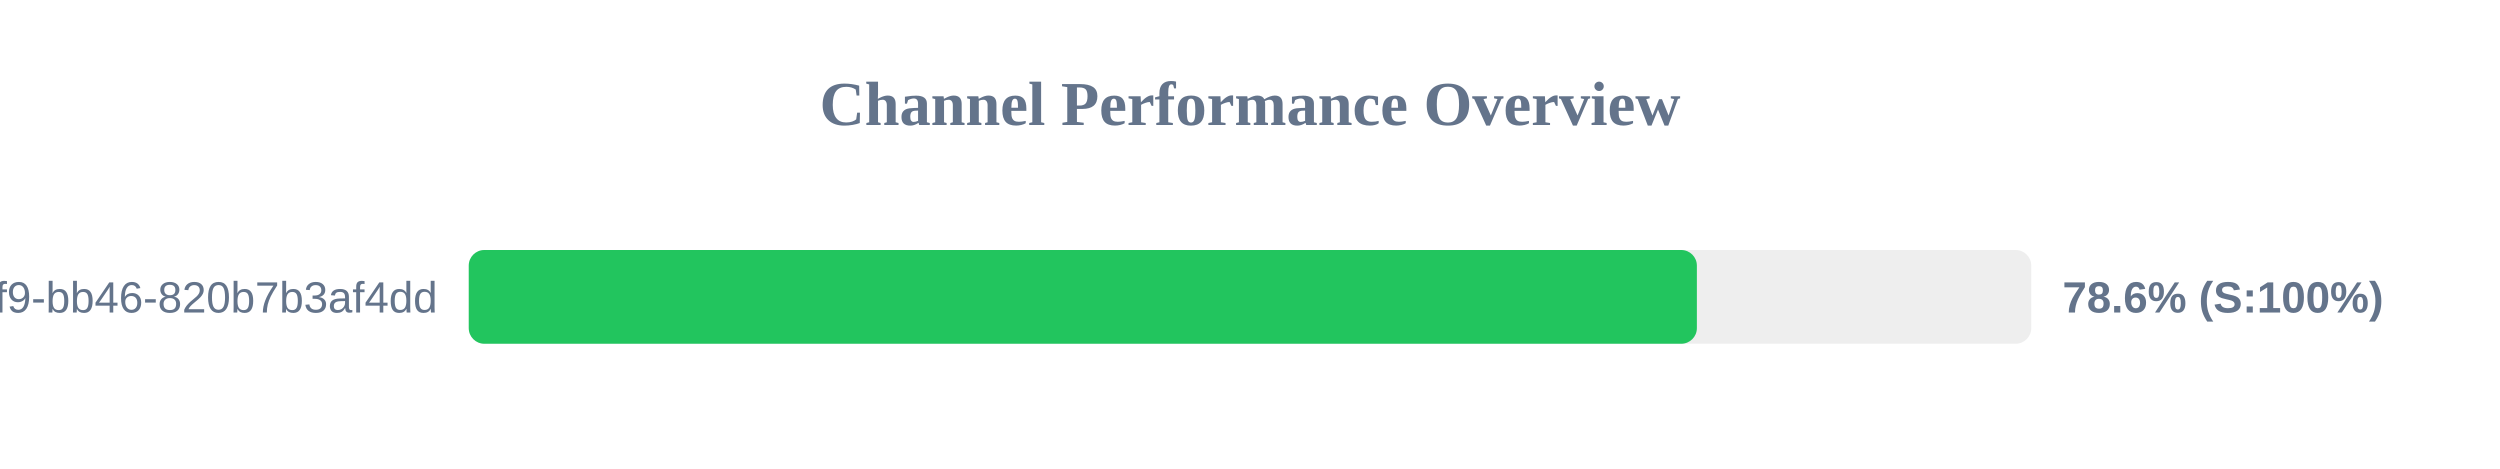
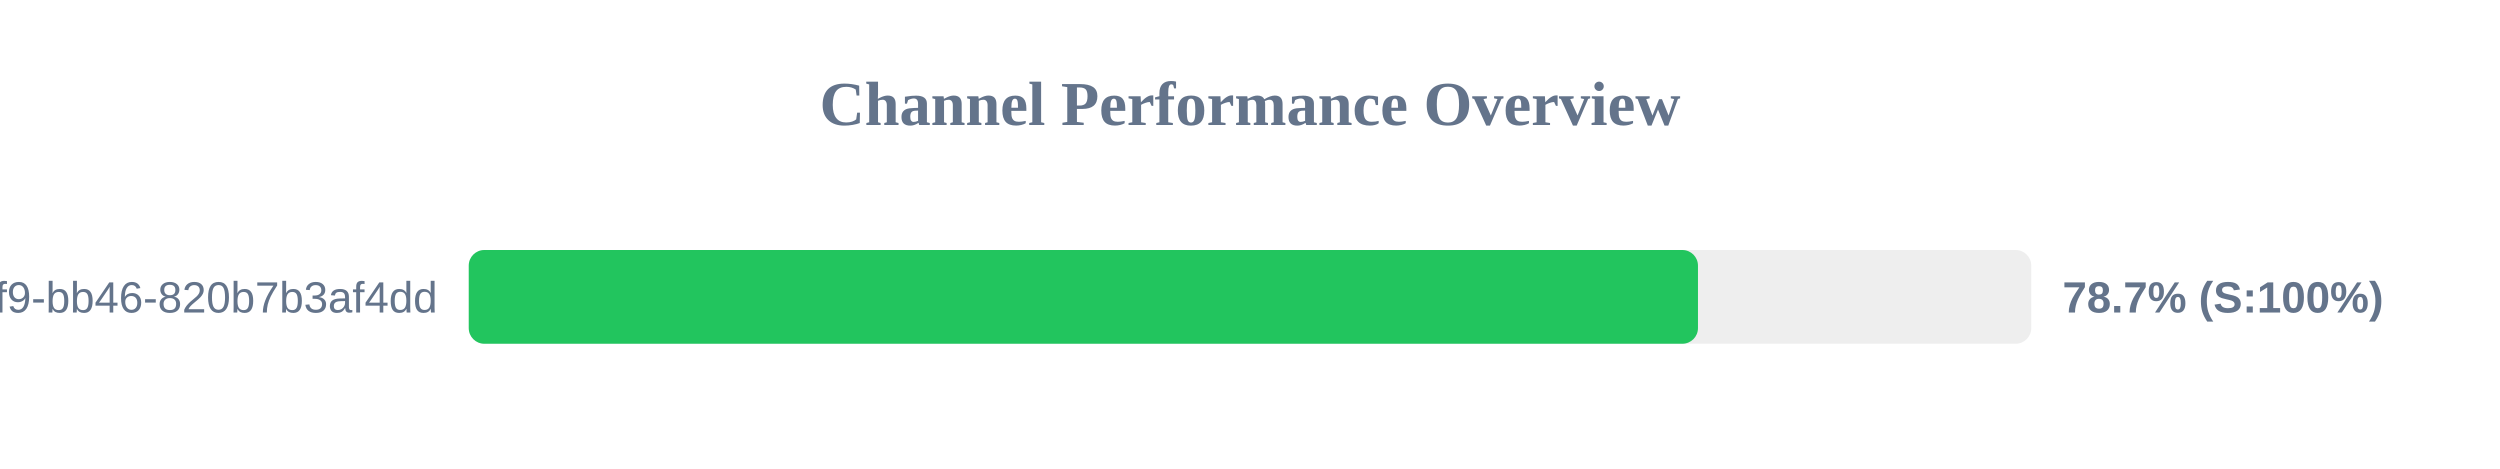
<svg xmlns="http://www.w3.org/2000/svg" width="800" height="150" version="1.1">
  <style>
        .row { font: 14px Arial; fill: #64748b; }
        .score { font: bold 14px Arial; fill: #64748b; }
    </style>
  <text x="400" y="40" text-anchor="middle" font-size="20px" font-weight="bold" fill="#64748b">Channel Performance Overview</text>
  <rect x="150" y="80" width="500" height="30" fill="#eee" rx="5" />
-   <rect x="150" y="80" width="393.0" height="30" fill="#22c55e" rx="5" />
+   <rect x="150" y="80" width="393.35" height="30" fill="#22c55e" rx="5" />
  <text x="140" y="100" text-anchor="end" class="row">?uuid=80b2ac81-ba69-41f9-bb46-820b7b3af4dd</text>
-   <text x="660" y="100" text-anchor="start" class="score">78.6% (S:100%)</text>
+   <text x="660" y="100" text-anchor="start" class="score">78.7% (S:100%)</text>
</svg>
